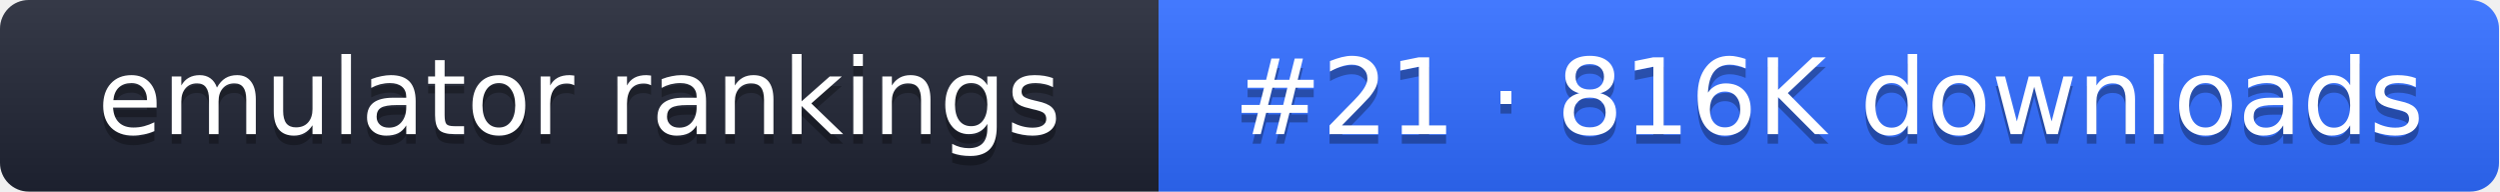
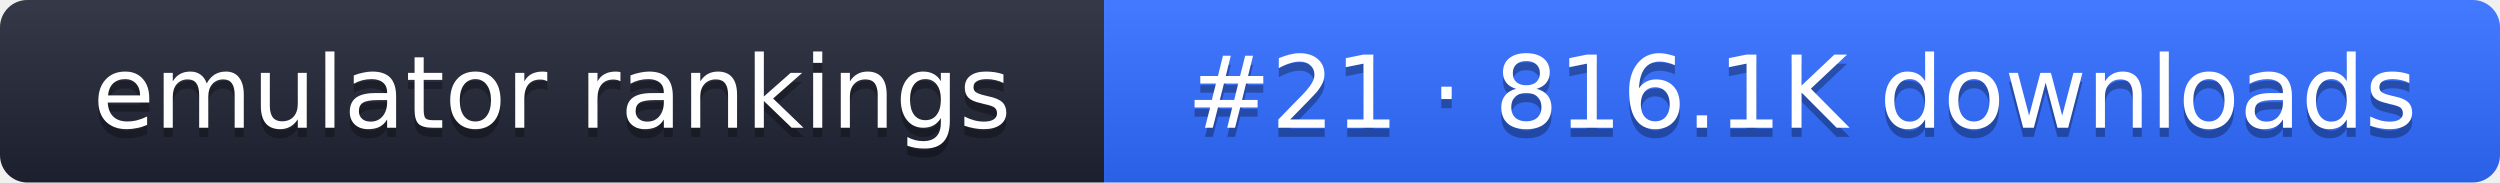
- <svg xmlns="http://www.w3.org/2000/svg" width="261" height="20" role="img" aria-label="emulator rankings: #21 · 816K downloads">
+ <svg xmlns="http://www.w3.org/2000/svg" width="274" height="20" role="img" aria-label="emulator rankings: #21 · 816.1K downloads">
  <linearGradient id="g" x2="0" y2="100%">
    <stop offset="0" stop-color="#fff" stop-opacity=".1" />
    <stop offset="1" stop-opacity=".1" />
  </linearGradient>
  <clipPath id="r">
-     <rect width="261" height="20" rx="3" fill="#fff" />
+     <rect width="274" height="20" rx="3" fill="#fff" />
  </clipPath>
  <g clip-path="url(#r)">
    <rect width="121" height="20" fill="#1f2433" />
-     <rect x="121" width="140" height="20" fill="#2f6bff" />
-     <rect width="261" height="20" fill="url(#g)" />
+     <rect x="121" width="153" height="20" fill="#2f6bff" />
+     <rect width="274" height="20" fill="url(#g)" />
  </g>
  <g fill="#fff" text-anchor="middle" font-family="Verdana,DejaVu Sans,sans-serif" font-size="11">
    <text x="60.5" y="15" fill="#010101" fill-opacity=".3">emulator rankings</text>
    <text x="60.5" y="14">emulator rankings</text>
-     <text x="191" y="15" fill="#010101" fill-opacity=".3">#21 · 816K downloads</text>
-     <text x="191" y="14">#21 · 816K downloads</text>
+     <text x="197.5" y="15" fill="#010101" fill-opacity=".3">#21 · 816.1K downloads</text>
+     <text x="197.5" y="14">#21 · 816.1K downloads</text>
  </g>
</svg>
